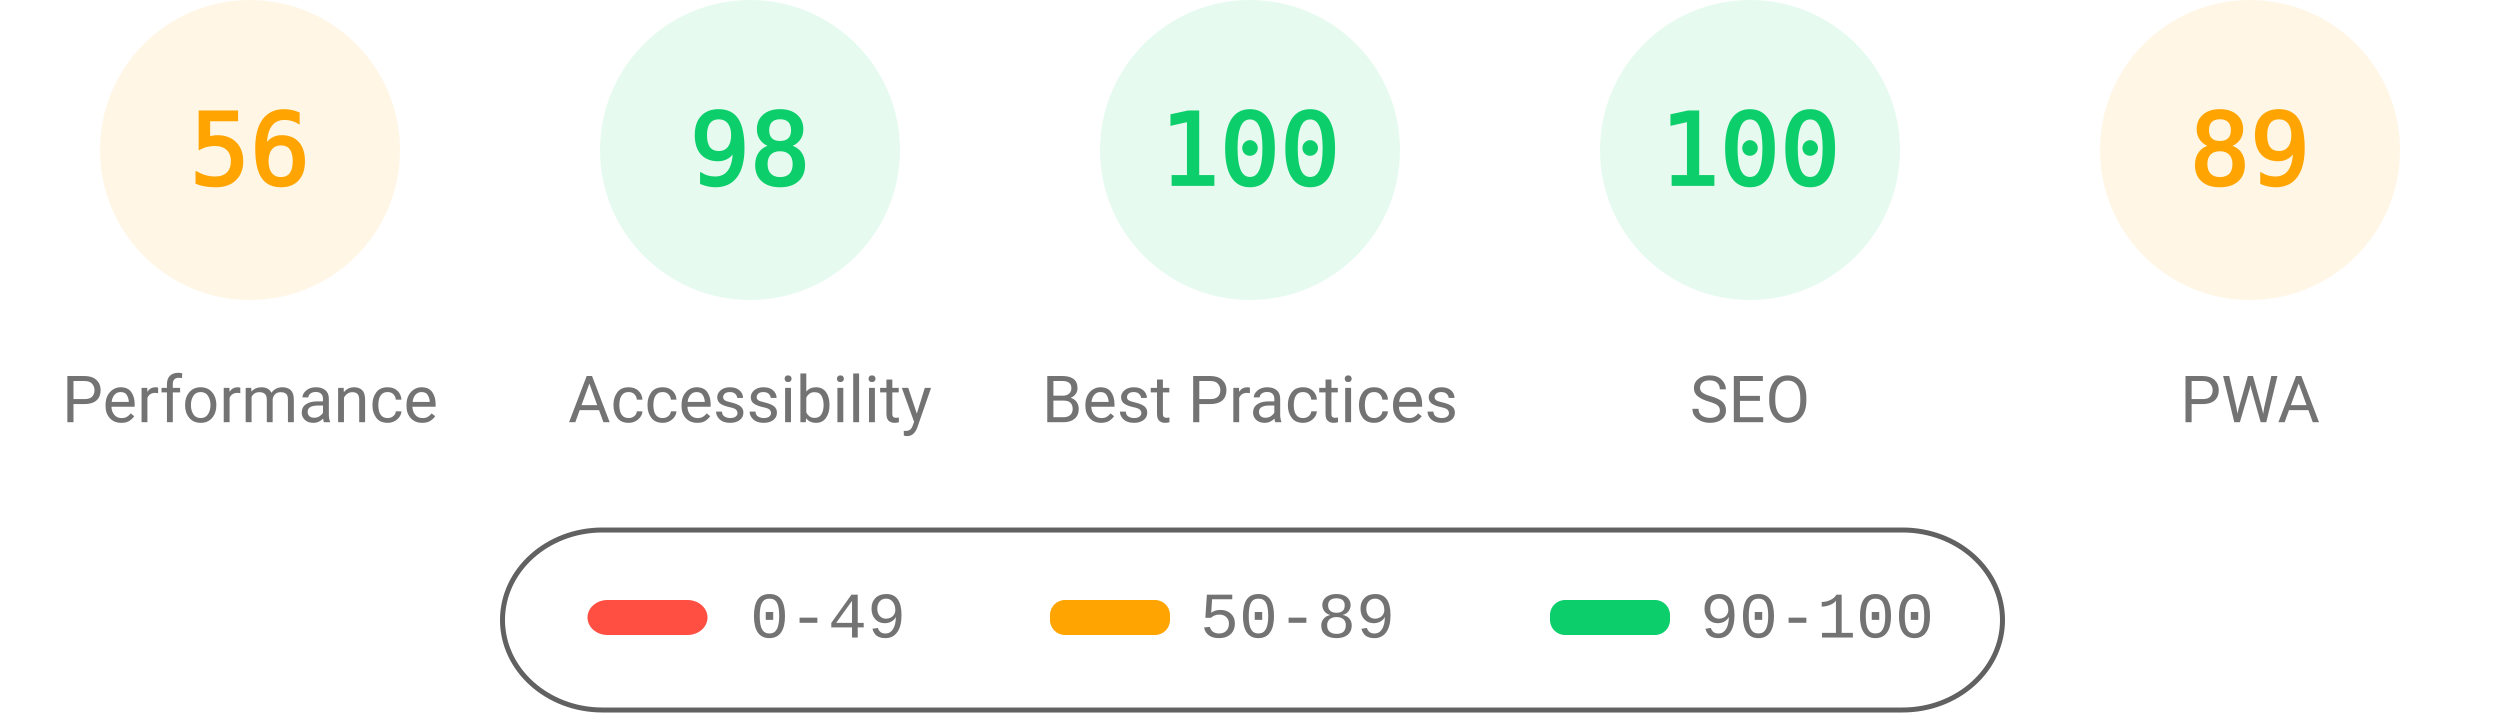
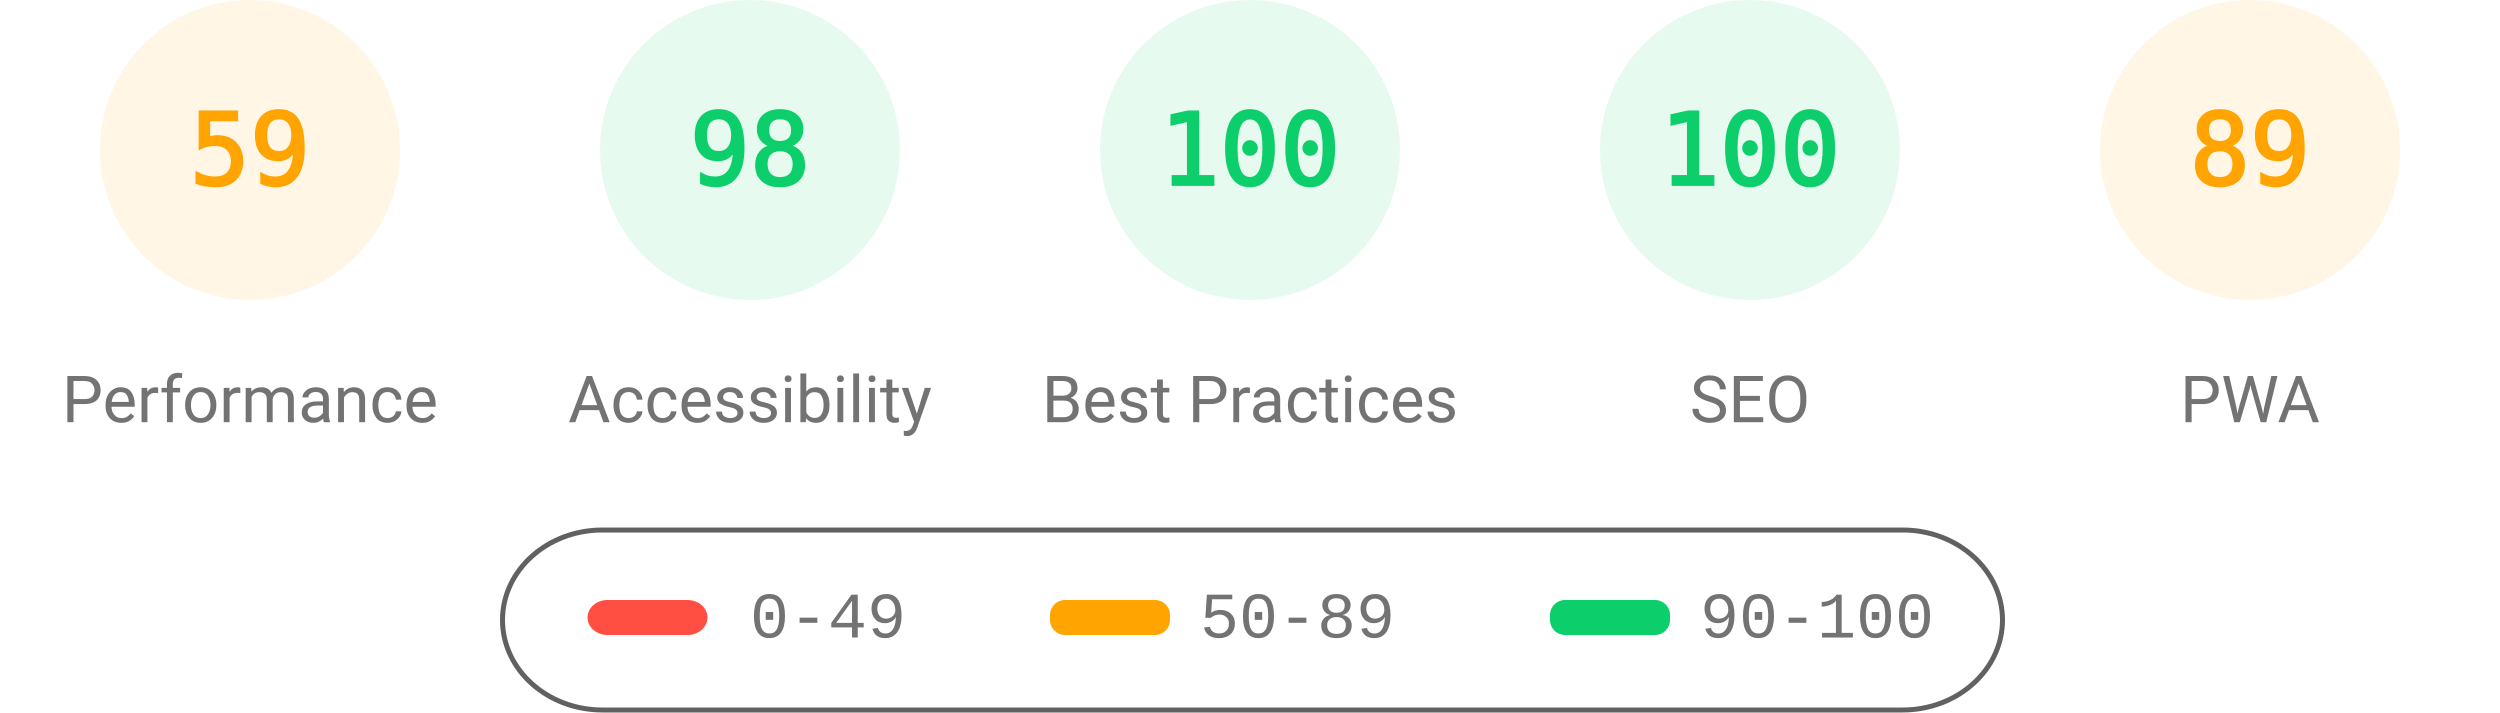
<svg xmlns="http://www.w3.org/2000/svg" fill="none" width="1000" height="285">
  <style>.gauge-base{opacity:.1}.gauge-arc{fill:none;animation-delay:250ms;stroke-linecap:round;transform:rotate(-90deg);transform-origin:100px 60px;animation:load-gauge 1s ease forwards}.guage-text{font-size:40px;font-family:monospace;text-align:center}.guage-red{color:#ff4e42;fill:#ff4e42;stroke:#ff4e42}.guage-orange{color:#ffa400;fill:#ffa400;stroke:#ffa400}.guage-green{color:#0cce6b;fill:#0cce6b;stroke:#0cce6b}.guage-undefined{color:#5c5c5c;fill:#5c5c5c;stroke:#5c5c5c}.guage-title{color:#737373;fill:#737373;stroke:none;font-size:26px;line-height:26px;font-family:Roboto,Halvetica,Arial,sans-serif}@keyframes load-gauge{from{stroke-dasharray:0 352.858}}</style>
  <svg class="guage-div guage-perf guage-orange" viewBox="0 0 200 200" width="200" height="200">
    <circle class="gauge-base" r="56" cx="100" cy="60" stroke-width="8" />
-     <circle class="gauge-arc guage-arc-1" r="56" cx="100" cy="60" stroke-width="8" style="stroke-dasharray:197.04,351.858" />
-     <text class="guage-text" x="100" y="60" alignment-baseline="central" dominant-baseline="central" text-anchor="middle">56</text>
+     <circle class="gauge-arc guage-arc-1" r="56" cx="100" cy="60" stroke-width="8" style="stroke-dasharray:207.596,351.858" />
+     <text class="guage-text" x="100" y="60" alignment-baseline="central" dominant-baseline="central" text-anchor="middle">59</text>
    <text class="guage-title" x="100" y="160" alignment-baseline="central" dominant-baseline="central" text-anchor="middle">Performance</text>
  </svg>
  <svg class="guage-div guage-acc guage-green" viewBox="0 0 200 200" width="200" height="200" x="200">
    <circle class="gauge-base" r="56" cx="100" cy="60" stroke-width="8" />
    <circle class="gauge-arc guage-arc-2" r="56" cx="100" cy="60" stroke-width="8" style="stroke-dasharray:344.821,351.858" />
    <text class="guage-text" x="100" y="60" alignment-baseline="central" dominant-baseline="central" text-anchor="middle">98</text>
    <text class="guage-title" x="100" y="160" alignment-baseline="central" dominant-baseline="central" text-anchor="middle">Accessibility</text>
  </svg>
  <svg class="guage-div guage-best guage-green" viewBox="0 0 200 200" width="200" height="200" x="400">
    <circle class="gauge-base" r="56" cx="100" cy="60" stroke-width="8" />
    <circle class="gauge-arc guage-arc-3" r="56" cx="100" cy="60" stroke-width="8" style="stroke-dasharray:351.858,351.858" />
    <text class="guage-text" x="100" y="60" alignment-baseline="central" dominant-baseline="central" text-anchor="middle">100</text>
    <text class="guage-title" x="100" y="160" alignment-baseline="central" dominant-baseline="central" text-anchor="middle">Best Practices</text>
  </svg>
  <svg class="guage-div guage-seo guage-green" viewBox="0 0 200 200" width="200" height="200" x="600">
    <circle class="gauge-base" r="56" cx="100" cy="60" stroke-width="8" />
    <circle class="gauge-arc guage-arc-4" r="56" cx="100" cy="60" stroke-width="8" style="stroke-dasharray:351.858,351.858" />
    <text class="guage-text" x="100" y="60" alignment-baseline="central" dominant-baseline="central" text-anchor="middle">100</text>
    <text class="guage-title" x="100" y="160" alignment-baseline="central" dominant-baseline="central" text-anchor="middle">SEO</text>
  </svg>
  <svg class="guage-div guage-pwa guage-orange" viewBox="0 0 200 200" width="200" height="200" x="800">
    <circle class="gauge-base" r="56" cx="100" cy="60" stroke-width="8" />
    <circle class="gauge-arc guage-arc-4" r="56" cx="100" cy="60" stroke-width="8" style="stroke-dasharray:313.154,351.858" />
    <text class="guage-text" x="100" y="60" alignment-baseline="central" dominant-baseline="central" text-anchor="middle">89</text>
    <text class="guage-title" x="100" y="160" alignment-baseline="central" dominant-baseline="central" text-anchor="middle">PWA</text>
  </svg>
  <svg width="604" height="76" x="200" y="210">
    <path fill="none" id="canvas_background" d="M-1-1h604v80H-1z" />
    <rect fill-opacity="0" stroke="#616161" stroke-width="2" rx="40" id="svg_2" height="72" width="600" y="2" x="1" fill="#000" />
    <rect stroke="#000" rx="8" id="svg_3" height="14" width="48" y="30" x="35" stroke-opacity="null" stroke-width="0" fill="#ff4e42" />
    <rect stroke="#000" rx="6" id="svg_4" height="14" width="48" y="30" x="220" stroke-opacity="null" stroke-width="0" fill="#ffa400" />
    <rect stroke="#000" rx="6" id="svg_5" height="14" width="48" y="30" x="420" stroke-opacity="null" stroke-width="0" fill="#0cce6b" />
    <text xml:space="preserve" text-anchor="start" font-family="'Courier New', Courier, monospace" font-size="26" id="svg_6" y="45" x="100" stroke-opacity="null" stroke-width="0" stroke="#000" fill="#737373">0-49</text>
    <text xml:space="preserve" text-anchor="start" font-family="'Courier New', Courier, monospace" font-size="26" id="svg_7" y="45" x="280" stroke-opacity="null" stroke-width="0" stroke="#000" fill="#737373">50-89</text>
    <text xml:space="preserve" text-anchor="start" font-family="'Courier New', Courier, monospace" font-size="26" id="svg_8" y="45" x="480" stroke-opacity="null" stroke-width="0" stroke="#000" fill="#737373">90-100</text>
  </svg>
</svg>
